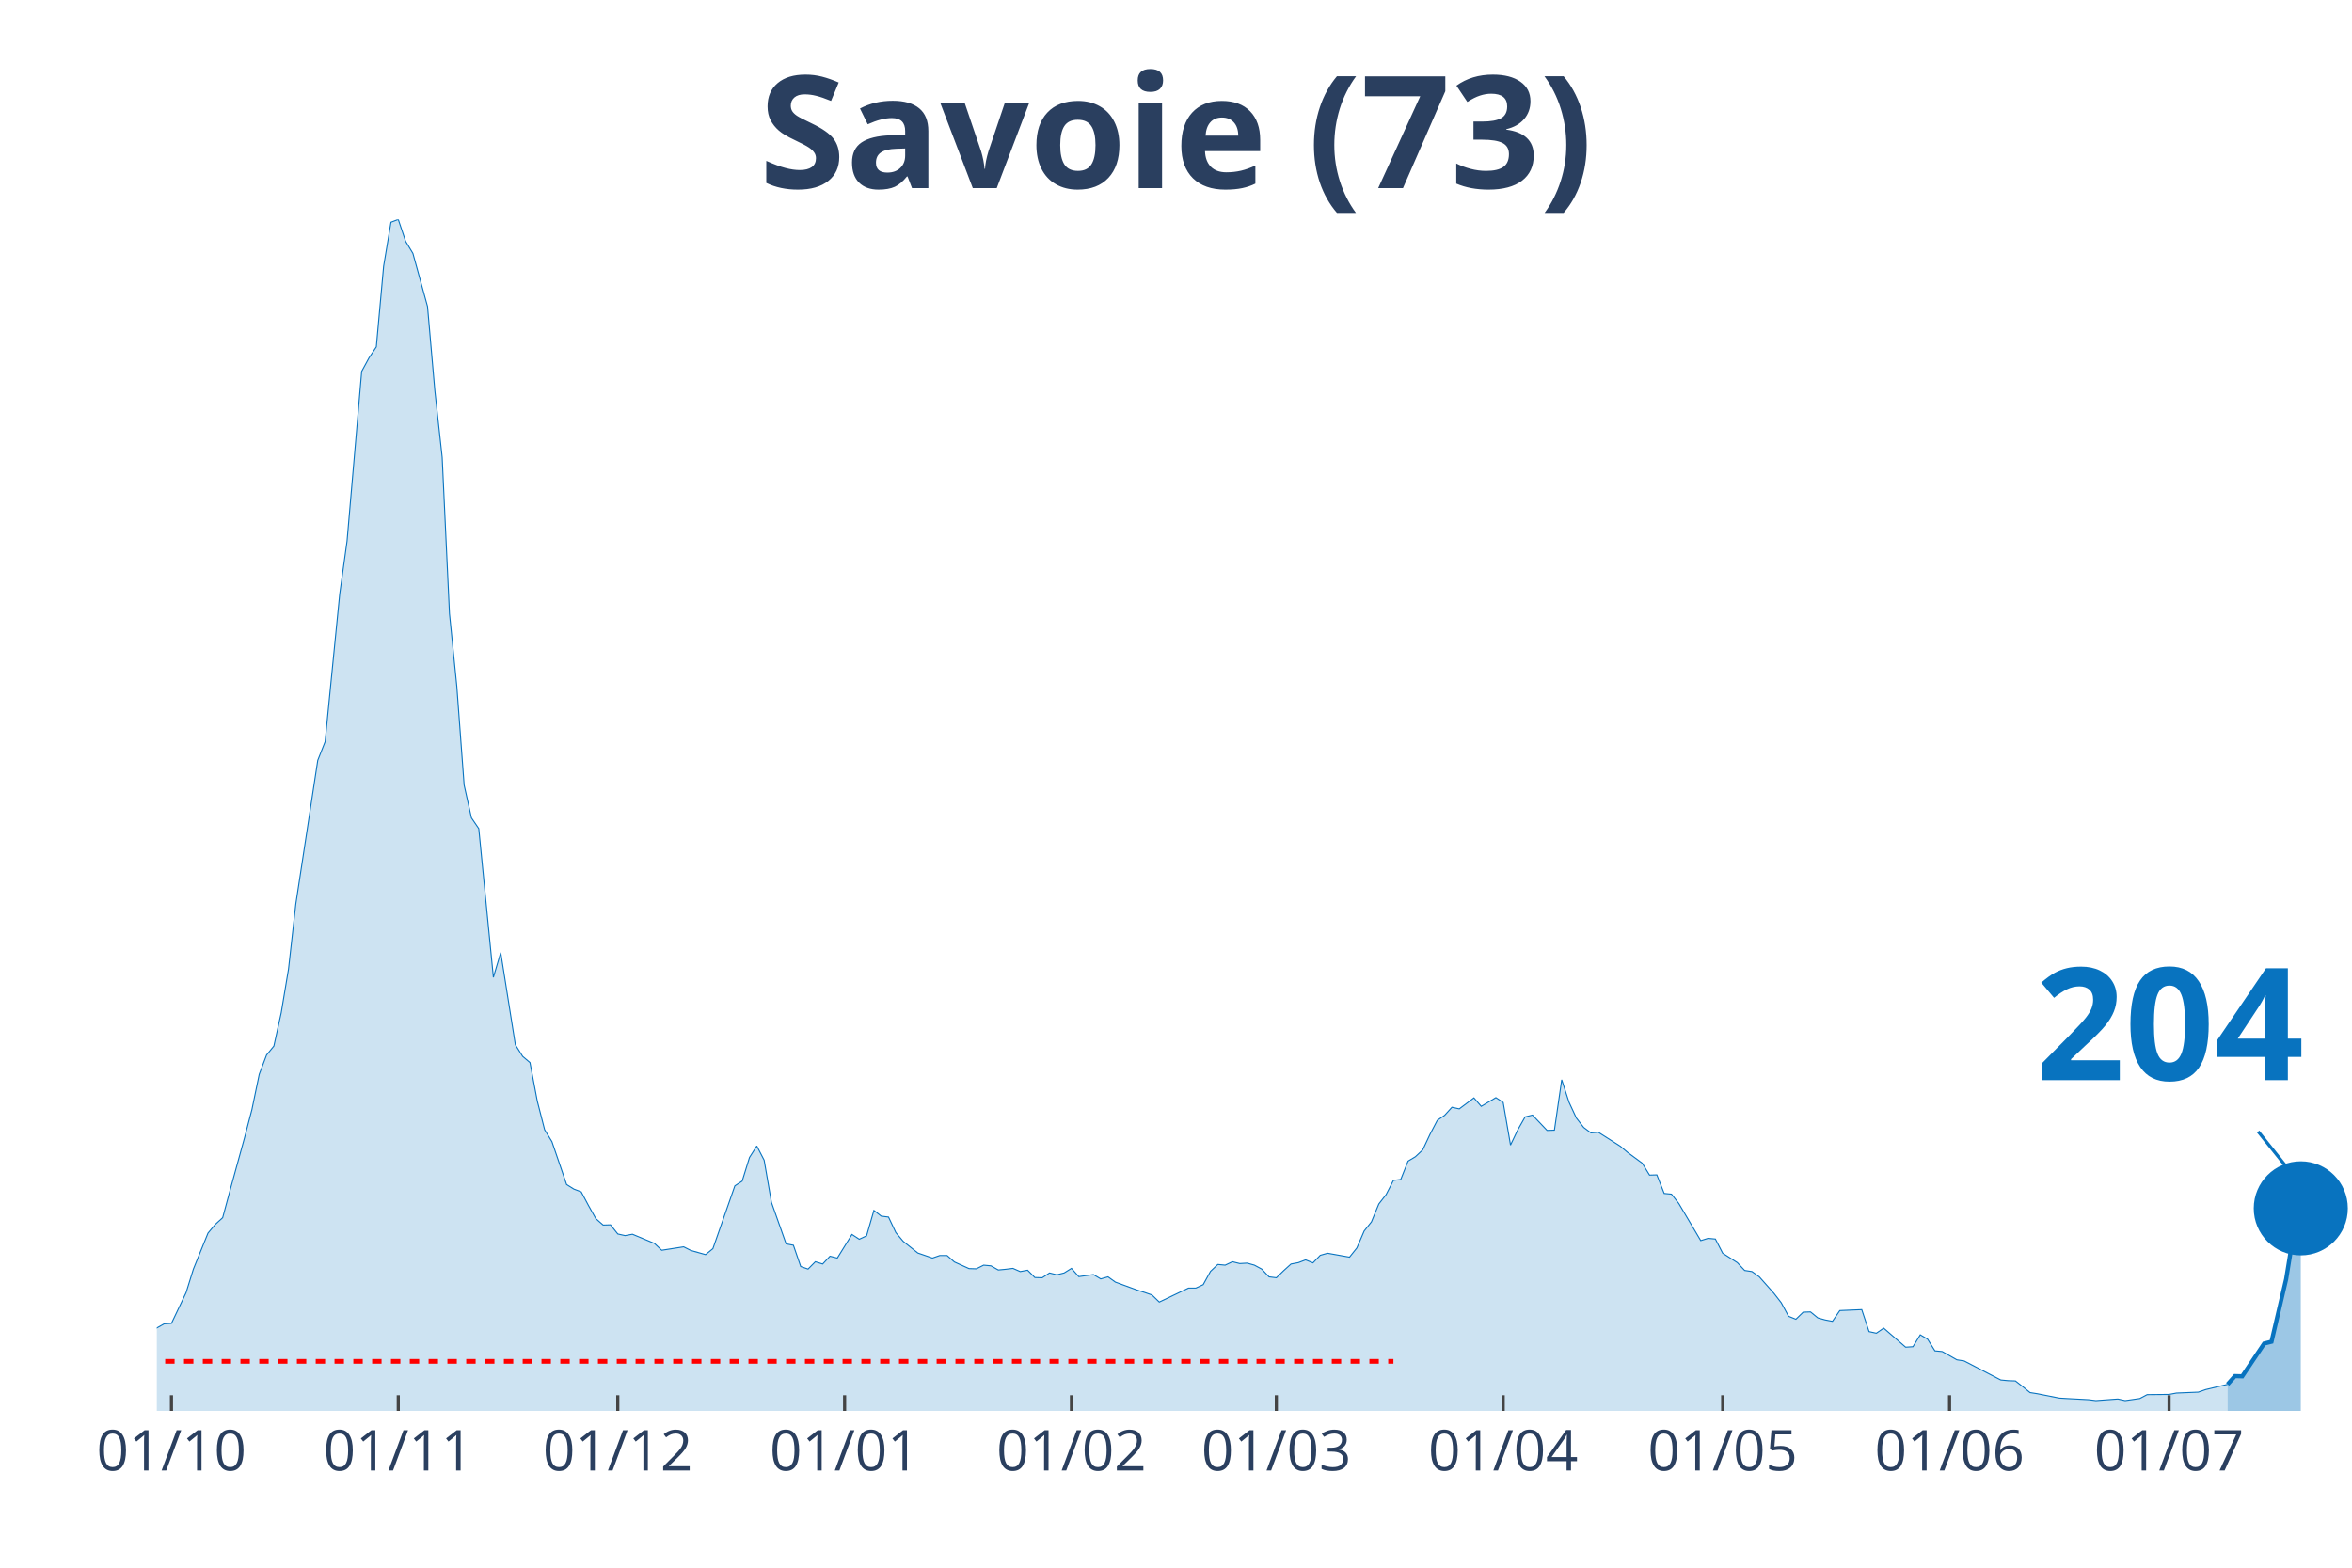
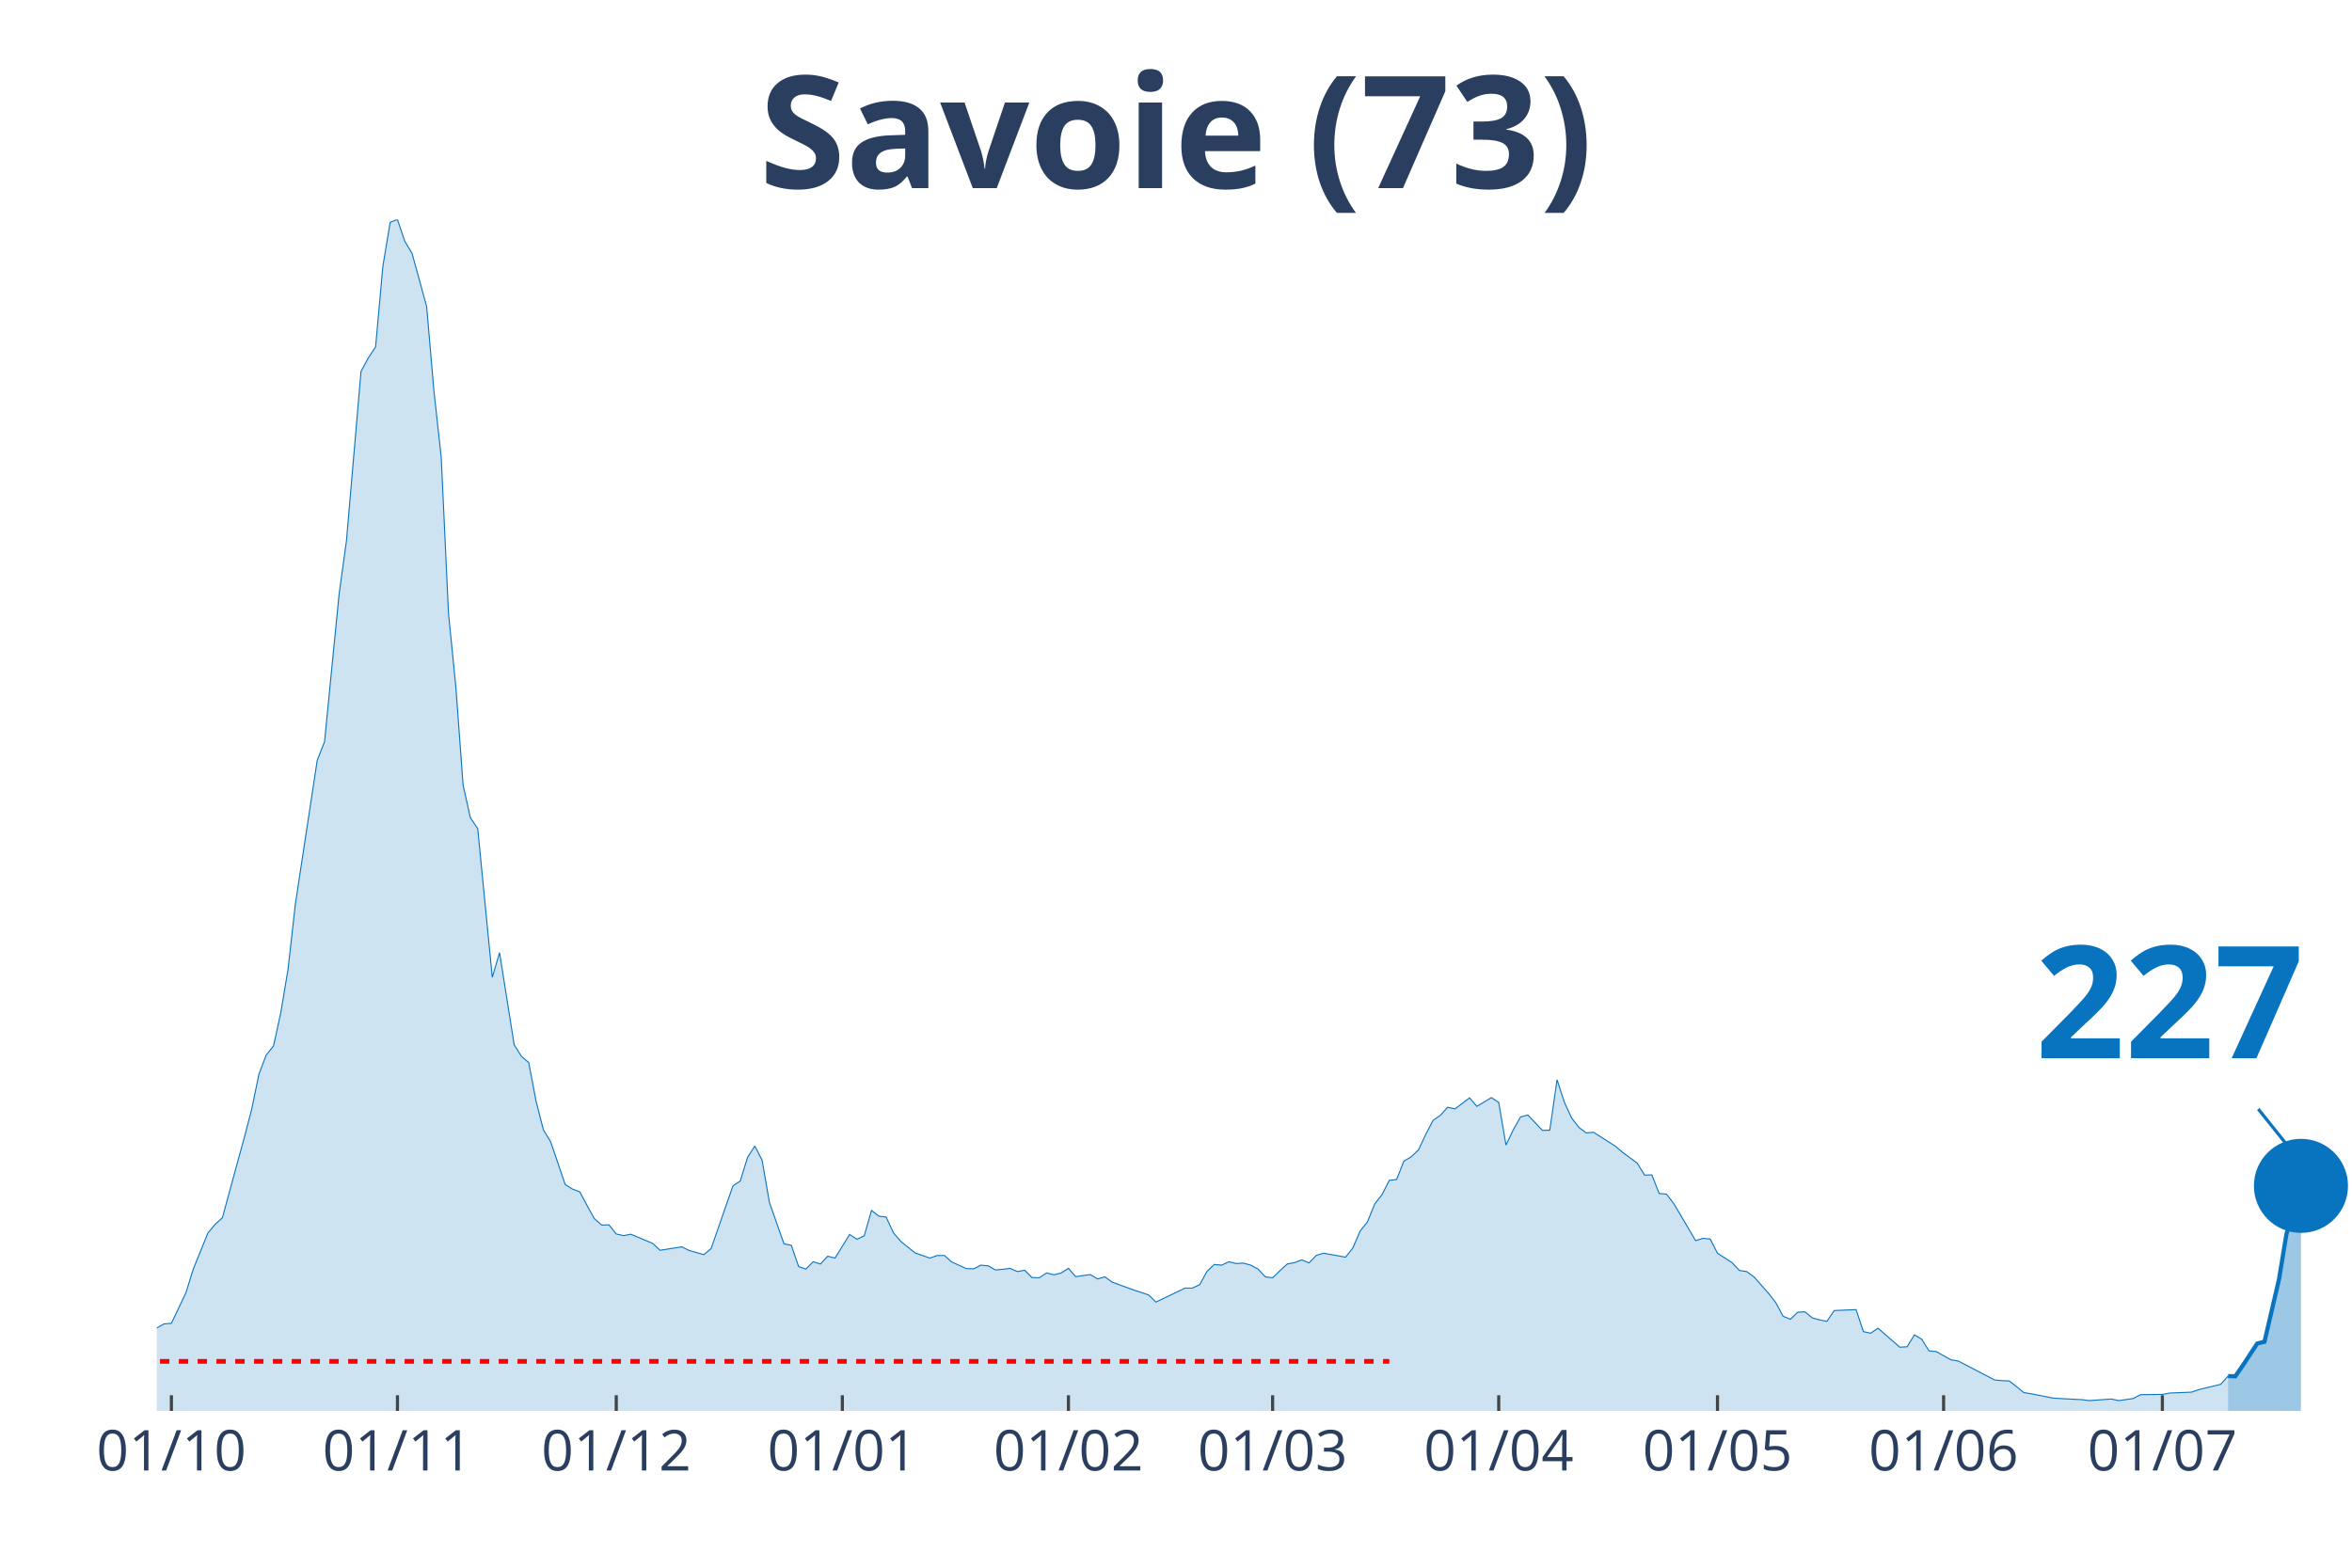
<svg xmlns="http://www.w3.org/2000/svg" class="main-svg" width="1125" height="750" style="" viewBox="0 0 750 500">
  <rect x="0" y="0" width="750" height="500" style="fill: rgb(0, 0, 0); fill-opacity: 0;" />
-   <defs id="defs-7ab386">
+   <defs id="defs-20e7ba">
    <g class="clips">
-       <clipPath id="clip7ab386xyplot" class="plotclip">
+       <clipPath id="clip20e7baxyplot" class="plotclip">
        <rect width="700" height="380" />
      </clipPath>
-       <clipPath class="axesclip" id="clip7ab386x">
+       <clipPath class="axesclip" id="clip20e7bax">
        <rect x="50" y="0" width="700" height="500" />
      </clipPath>
-       <clipPath class="axesclip" id="clip7ab386y">
+       <clipPath class="axesclip" id="clip20e7bay">
        <rect x="0" y="70" width="750" height="380" />
      </clipPath>
-       <clipPath class="axesclip" id="clip7ab386xy">
+       <clipPath class="axesclip" id="clip20e7baxy">
        <rect x="50" y="70" width="700" height="380" />
      </clipPath>
    </g>
    <g class="gradients" />
  </defs>
  <g class="bglayer">
    <rect class="bg" x="50" y="70" width="700" height="380" style="fill: rgb(0, 0, 0); fill-opacity: 0; stroke-width: 0;" />
  </g>
  <g class="layer-below">
    <g class="imagelayer" />
    <g class="shapelayer" />
  </g>
  <g class="cartesianlayer">
    <g class="subplot xy">
      <g class="layer-subplot">
        <g class="shapelayer" />
        <g class="imagelayer" />
      </g>
      <g class="gridlayer">
        <g class="x">
-           <path class="xgrid crisp" transform="translate(54.67,0)" d="M0,70v380" style="stroke: rgb(255, 255, 255); stroke-opacity: 1; stroke-width: 1px;" />
-           <path class="xgrid crisp" transform="translate(127,0)" d="M0,70v380" style="stroke: rgb(255, 255, 255); stroke-opacity: 1; stroke-width: 1px;" />
-           <path class="xgrid crisp" transform="translate(197,0)" d="M0,70v380" style="stroke: rgb(255, 255, 255); stroke-opacity: 1; stroke-width: 1px;" />
-           <path class="xgrid crisp" transform="translate(269.33,0)" d="M0,70v380" style="stroke: rgb(255, 255, 255); stroke-opacity: 1; stroke-width: 1px;" />
-           <path class="xgrid crisp" transform="translate(341.67,0)" d="M0,70v380" style="stroke: rgb(255, 255, 255); stroke-opacity: 1; stroke-width: 1px;" />
-           <path class="xgrid crisp" transform="translate(407,0)" d="M0,70v380" style="stroke: rgb(255, 255, 255); stroke-opacity: 1; stroke-width: 1px;" />
-           <path class="xgrid crisp" transform="translate(479.33,0)" d="M0,70v380" style="stroke: rgb(255, 255, 255); stroke-opacity: 1; stroke-width: 1px;" />
-           <path class="xgrid crisp" transform="translate(549.33,0)" d="M0,70v380" style="stroke: rgb(255, 255, 255); stroke-opacity: 1; stroke-width: 1px;" />
-           <path class="xgrid crisp" transform="translate(621.67,0)" d="M0,70v380" style="stroke: rgb(255, 255, 255); stroke-opacity: 1; stroke-width: 1px;" />
-           <path class="xgrid crisp" transform="translate(691.67,0)" d="M0,70v380" style="stroke: rgb(255, 255, 255); stroke-opacity: 1; stroke-width: 1px;" />
+           <path class="xgrid crisp" transform="translate(54.65,0)" d="M0,70v380" style="stroke: rgb(255, 255, 255); stroke-opacity: 1; stroke-width: 1px;" />
+           <path class="xgrid crisp" transform="translate(126.74,0)" d="M0,70v380" style="stroke: rgb(255, 255, 255); stroke-opacity: 1; stroke-width: 1px;" />
+           <path class="xgrid crisp" transform="translate(196.51,0)" d="M0,70v380" style="stroke: rgb(255, 255, 255); stroke-opacity: 1; stroke-width: 1px;" />
+           <path class="xgrid crisp" transform="translate(268.6,0)" d="M0,70v380" style="stroke: rgb(255, 255, 255); stroke-opacity: 1; stroke-width: 1px;" />
+           <path class="xgrid crisp" transform="translate(340.7,0)" d="M0,70v380" style="stroke: rgb(255, 255, 255); stroke-opacity: 1; stroke-width: 1px;" />
+           <path class="xgrid crisp" transform="translate(405.81,0)" d="M0,70v380" style="stroke: rgb(255, 255, 255); stroke-opacity: 1; stroke-width: 1px;" />
+           <path class="xgrid crisp" transform="translate(477.91,0)" d="M0,70v380" style="stroke: rgb(255, 255, 255); stroke-opacity: 1; stroke-width: 1px;" />
+           <path class="xgrid crisp" transform="translate(547.67,0)" d="M0,70v380" style="stroke: rgb(255, 255, 255); stroke-opacity: 1; stroke-width: 1px;" />
+           <path class="xgrid crisp" transform="translate(619.77,0)" d="M0,70v380" style="stroke: rgb(255, 255, 255); stroke-opacity: 1; stroke-width: 1px;" />
+           <path class="xgrid crisp" transform="translate(689.53,0)" d="M0,70v380" style="stroke: rgb(255, 255, 255); stroke-opacity: 1; stroke-width: 1px;" />
        </g>
        <g class="y" />
      </g>
      <g class="zerolinelayer" />
      <path class="xlines-below" />
      <path class="ylines-below" />
      <g class="overlines-below" />
      <g class="xaxislayer-below" />
      <g class="yaxislayer-below" />
      <g class="overaxes-below" />
-       <g class="plot" transform="translate(50, 70)" clip-path="url('#clip7ab386xyplot')">
+       <g class="plot" transform="translate(50, 70)" clip-path="url('#clip20e7baxyplot')">
        <g class="scatterlayer mlayer">
-           <g class="trace scatter trace7cb2e8" style="stroke-miterlimit: 2;">
+           <g class="trace scatter trace3d0084" style="stroke-miterlimit: 2;">
            <g class="fills">
              <g>
-                 <path class="js-fill" d="M660.33,380L-317.33,380L-317.33,378.76L-140,377.66L-137.67,377.51L-126,376.64L-123.67,377.08L-102.67,376.86L-100.33,376.49L-86.33,374.52L-84,373.42L-79.33,371.23L-77,370.64L-65.33,368.23L-63,368.01L-53.67,369.55L-51.33,368.52L-42,365.97L-39.67,363.55L-35,361.65L-32.67,361.29L-18.67,359.53L-16.33,359.17L-9.33,358.95L-7,357.93L-2.33,356.98L0,353.54L2.33,352.23L4.67,352.08L9.33,342.29L11.67,334.76L16.33,323.28L18.67,320.5L21,318.38L23.33,309.76L28,292.8L30.33,283.89L32.67,272.63L35,266.49L37.33,263.64L39.67,253.04L42,239.08L44.33,218.32L51.33,172.49L53.67,166.57L58.33,119.43L60.67,102.55L65.33,48.46L67.67,44.15L70,40.64L72.33,14.91L74.67,0.88L77,0L79.33,6.94L81.67,10.82L86.33,27.77L88.67,54.67L91,75.87L93.33,125.72L95.67,148.96L98,180.39L100.33,190.84L102.67,194.28L107.33,241.71L109.67,233.82L114.33,263.2L116.67,266.93L119,268.9L121.33,281.18L123.67,290.32L126,294.12L130.67,307.79L133,309.25L135.33,310.13L137.67,314.51L140,318.68L142.33,320.72L144.67,320.65L147,323.57L149.33,324.09L151.67,323.65L158.67,326.57L161,328.76L168,327.67L170.33,328.84L175,330.15L177.33,328.25L184.33,308.22L186.67,306.69L189,299.16L191.33,295.51L193.67,300.04L196,313.49L200.67,326.72L203,327.16L205.33,333.95L207.67,334.76L210,332.42L212.33,333.15L214.67,330.66L217,331.25L221.67,323.72L224,325.25L226.33,324.16L228.67,316.05L231,317.87L233.33,318.17L235.67,323.14L238,325.91L242.67,329.64L245,330.44L247.33,331.25L249.67,330.44L252,330.44L254.33,332.49L259,334.61L261.33,334.68L263.67,333.51L266,333.73L268.33,335.05L270.67,334.83L273,334.54L275.33,335.56L277.67,335.12L280,337.46L282.33,337.53L284.67,336L287,336.58L289.33,336L291.67,334.54L294,337.17L298.67,336.51L301,337.9L303.33,337.24L305.67,338.92L312.67,341.48L315,342.21L317.33,343.02L319.67,345.28L329,340.82L331.33,340.82L333.67,339.73L336,335.49L338.33,333.29L340.67,333.51L343,332.42L345.33,333L347.67,332.86L350,333.51L352.33,334.76L354.67,337.24L357,337.53L359.33,335.27L361.67,333.15L364,332.71L366.33,331.83L368.67,332.78L371,330.37L373.33,329.71L380.33,330.96L382.67,328.03L385,322.62L387.33,319.7L389.67,314L392,311L394.33,306.47L396.67,306.18L399,300.33L401.33,298.94L403.67,296.75L406,291.78L408.33,287.32L410.67,285.71L413,283.15L415.33,283.67L420,280.16L422.33,282.86L427,280.08L429.33,281.62L431.67,295.21L434,290.32L436.33,286.22L438.67,285.64L443.33,290.54L445.67,290.46L448,274.38L450.33,281.55L452.67,286.59L455,289.59L457.33,291.34L459.67,291.12L466.67,295.58L469,297.55L473.67,300.99L476,304.79L478.33,304.72L480.67,310.64L483,310.86L485.33,313.85L492.33,325.69L494.67,324.96L497,325.18L499.33,329.71L504,332.71L506.33,335.2L508.67,335.56L511,337.24L515.67,342.5L518,345.5L520.33,349.81L522.67,350.76L525,348.5L527.33,348.42L529.67,350.33L532,350.98L534.33,351.42L536.67,347.99L543.67,347.69L546,354.71L548.33,355.22L550.67,353.61L557.67,359.68L560,359.53L562.33,355.73L564.67,357.12L567,360.85L569.33,361.07L574,363.7L576.33,364.07L588,370.13L590.33,370.35L592.67,370.43L595,372.25L597.33,374.15L599.67,374.52L606.67,375.91L609,376.05L616,376.42L618.33,376.71L625.33,376.2L627.67,376.71L632.33,376.05L634.67,374.81L641.67,374.74L644,374.3L651,374.01L653.33,373.2L660.33,371.52" style="fill: rgb(8, 115, 191); fill-opacity: 0.2; stroke-width: 0;" />
+                 <path class="js-fill" d="M660.47,380L-316.28,380L-316.28,378.76L-139.53,377.66L-137.21,377.51L-125.58,376.64L-123.26,377.08L-102.33,376.86L-100,376.49L-86.05,374.52L-83.72,373.42L-79.07,371.23L-76.74,370.64L-65.12,368.23L-62.79,368.01L-53.49,369.55L-51.16,368.52L-41.86,365.97L-39.53,363.55L-34.88,361.65L-32.56,361.29L-18.6,359.53L-16.28,359.17L-9.3,358.95L-6.98,357.93L-2.33,356.98L0,353.54L2.33,352.23L4.65,352.08L9.3,342.29L11.63,334.76L16.28,323.28L18.6,320.5L20.93,318.38L23.26,309.76L27.91,292.8L30.23,283.89L32.56,272.63L34.88,266.49L37.21,263.64L39.53,253.04L41.86,239.08L44.19,218.32L51.16,172.49L53.49,166.57L58.14,119.43L60.47,102.55L65.12,48.46L67.44,44.15L69.77,40.64L72.09,14.91L74.42,0.88L76.74,0L79.07,6.94L81.4,10.82L86.05,27.77L88.37,54.67L90.7,75.87L93.02,125.72L95.35,148.96L97.67,180.39L100,190.84L102.33,194.28L106.98,241.71L109.3,233.82L113.95,263.2L116.28,266.93L118.6,268.9L120.93,281.18L123.26,290.32L125.58,294.12L130.23,307.79L132.56,309.25L134.88,310.13L137.21,314.51L139.53,318.68L141.86,320.72L144.19,320.65L146.51,323.57L148.84,324.09L151.16,323.65L158.14,326.57L160.47,328.76L167.44,327.67L169.77,328.84L174.42,330.15L176.74,328.25L183.72,308.22L186.05,306.69L188.37,299.16L190.7,295.51L193.02,300.04L195.35,313.49L200,326.72L202.33,327.16L204.65,333.95L206.98,334.76L209.3,332.42L211.63,333.15L213.95,330.66L216.28,331.25L220.93,323.72L223.26,325.25L225.58,324.16L227.91,316.05L230.23,317.87L232.56,318.17L234.88,323.14L237.21,325.91L241.86,329.64L244.19,330.44L246.51,331.25L248.84,330.44L251.16,330.44L253.49,332.49L258.14,334.61L260.47,334.68L262.79,333.51L265.12,333.73L267.44,335.05L269.77,334.83L272.09,334.54L274.42,335.56L276.74,335.12L279.07,337.46L281.4,337.53L283.72,336L286.05,336.58L288.37,336L290.7,334.54L293.02,337.17L297.67,336.51L300,337.9L302.33,337.24L304.65,338.92L311.63,341.48L313.95,342.21L316.28,343.02L318.6,345.28L327.91,340.82L330.23,340.82L332.56,339.73L334.88,335.49L337.21,333.29L339.53,333.51L341.86,332.42L344.19,333L346.51,332.86L348.84,333.51L351.16,334.76L353.49,337.24L355.81,337.53L358.14,335.27L360.47,333.15L362.79,332.71L365.12,331.83L367.44,332.78L369.77,330.37L372.09,329.71L379.07,330.96L381.4,328.03L383.72,322.62L386.05,319.7L388.37,314L390.7,311L393.02,306.47L395.35,306.18L397.67,300.33L400,298.94L402.33,296.75L404.65,291.78L406.98,287.32L409.3,285.71L411.63,283.15L413.95,283.67L418.6,280.16L420.93,282.86L425.58,280.08L427.91,281.62L430.23,295.21L432.56,290.32L434.88,286.22L437.21,285.64L441.86,290.54L444.19,290.46L446.51,274.38L448.84,281.55L451.16,286.59L453.49,289.59L455.81,291.34L458.14,291.12L465.12,295.58L467.44,297.55L472.09,300.99L474.42,304.79L476.74,304.72L479.07,310.64L481.4,310.86L483.72,313.85L490.7,325.69L493.02,324.96L495.35,325.18L497.67,329.71L502.33,332.71L504.65,335.2L506.98,335.56L509.3,337.24L513.95,342.5L516.28,345.5L518.6,349.81L520.93,350.76L523.26,348.5L525.58,348.42L527.91,350.33L530.23,350.98L532.56,351.42L534.88,347.99L541.86,347.69L544.19,354.71L546.51,355.22L548.84,353.61L555.81,359.68L558.14,359.53L560.47,355.73L562.79,357.12L565.12,360.85L567.44,361.07L572.09,363.7L574.42,364.07L586.05,370.13L588.37,370.35L590.7,370.43L593.02,372.25L595.35,374.15L597.67,374.52L604.65,375.91L606.98,376.05L613.95,376.42L616.28,376.71L623.26,376.2L625.58,376.71L630.23,376.05L632.56,374.81L639.53,374.74L641.86,374.3L648.84,374.01L651.16,373.2L658.14,371.52L660.47,368.89" style="fill: rgb(8, 115, 191); fill-opacity: 0.2; stroke-width: 0;" />
              </g>
            </g>
            <g class="errorbars" />
            <g class="lines">
-               <path class="js-line" d="M-317.33,378.76L-140,377.66L-137.67,377.51L-126,376.64L-123.67,377.08L-102.67,376.86L-100.33,376.49L-86.33,374.52L-84,373.42L-79.33,371.23L-77,370.64L-65.33,368.23L-63,368.01L-53.67,369.55L-51.33,368.52L-42,365.97L-39.67,363.55L-35,361.65L-32.67,361.29L-18.67,359.53L-16.33,359.17L-9.33,358.95L-7,357.93L-2.33,356.98L0,353.54L2.33,352.23L4.67,352.08L9.33,342.29L11.67,334.76L16.33,323.28L18.67,320.5L21,318.38L23.33,309.76L28,292.8L30.33,283.89L32.67,272.63L35,266.49L37.33,263.64L39.67,253.04L42,239.08L44.33,218.32L51.33,172.49L53.67,166.57L58.33,119.43L60.67,102.55L65.33,48.46L67.67,44.15L70,40.64L72.33,14.91L74.67,0.88L77,0L79.33,6.94L81.67,10.82L86.33,27.77L88.67,54.67L91,75.87L93.33,125.72L95.67,148.96L98,180.39L100.33,190.84L102.67,194.28L107.33,241.71L109.67,233.82L114.33,263.2L116.67,266.93L119,268.9L121.33,281.18L123.67,290.32L126,294.12L130.67,307.79L133,309.25L135.33,310.13L137.67,314.51L140,318.68L142.33,320.72L144.67,320.65L147,323.57L149.33,324.09L151.67,323.65L158.67,326.57L161,328.76L168,327.67L170.33,328.84L175,330.15L177.33,328.25L184.33,308.22L186.67,306.69L189,299.16L191.33,295.51L193.67,300.04L196,313.49L200.67,326.72L203,327.16L205.33,333.95L207.67,334.76L210,332.42L212.33,333.15L214.67,330.66L217,331.25L221.67,323.72L224,325.25L226.33,324.16L228.67,316.05L231,317.87L233.33,318.17L235.67,323.14L238,325.91L242.67,329.64L245,330.44L247.33,331.25L249.67,330.44L252,330.44L254.33,332.49L259,334.61L261.33,334.68L263.67,333.51L266,333.73L268.33,335.05L270.67,334.83L273,334.54L275.33,335.56L277.67,335.12L280,337.46L282.33,337.53L284.67,336L287,336.58L289.33,336L291.67,334.54L294,337.17L298.67,336.51L301,337.9L303.33,337.24L305.67,338.92L312.67,341.48L315,342.21L317.33,343.02L319.67,345.28L329,340.82L331.33,340.82L333.67,339.73L336,335.49L338.33,333.29L340.67,333.51L343,332.42L345.33,333L347.67,332.86L350,333.51L352.33,334.76L354.67,337.24L357,337.53L359.33,335.27L361.67,333.15L364,332.71L366.33,331.83L368.67,332.78L371,330.37L373.33,329.71L380.33,330.96L382.67,328.03L385,322.62L387.33,319.7L389.67,314L392,311L394.33,306.47L396.67,306.18L399,300.33L401.33,298.94L403.67,296.75L406,291.78L408.33,287.32L410.67,285.71L413,283.15L415.33,283.67L420,280.16L422.33,282.86L427,280.08L429.33,281.62L431.67,295.21L434,290.32L436.33,286.22L438.67,285.64L443.33,290.54L445.67,290.46L448,274.38L450.33,281.55L452.67,286.59L455,289.59L457.33,291.34L459.67,291.12L466.67,295.58L469,297.55L473.67,300.99L476,304.79L478.33,304.72L480.67,310.64L483,310.86L485.33,313.85L492.33,325.69L494.67,324.96L497,325.18L499.33,329.71L504,332.71L506.33,335.2L508.67,335.56L511,337.24L515.67,342.5L518,345.5L520.33,349.81L522.67,350.76L525,348.5L527.33,348.42L529.67,350.33L532,350.98L534.33,351.42L536.67,347.99L543.67,347.69L546,354.71L548.33,355.22L550.67,353.61L557.67,359.68L560,359.53L562.33,355.73L564.67,357.12L567,360.85L569.33,361.07L574,363.7L576.33,364.07L588,370.13L590.33,370.35L592.67,370.43L595,372.25L597.33,374.15L599.67,374.52L606.67,375.91L609,376.05L616,376.42L618.33,376.71L625.33,376.2L627.67,376.71L632.33,376.05L634.67,374.81L641.67,374.74L644,374.3L651,374.01L653.33,373.2L660.33,371.52" style="vector-effect: non-scaling-stroke; fill: none; stroke: rgb(8, 115, 191); stroke-opacity: 1; stroke-width: 0.5px; opacity: 1;" />
+               <path class="js-line" d="M-316.28,378.76L-139.53,377.66L-137.21,377.51L-125.58,376.64L-123.26,377.08L-102.33,376.86L-100,376.49L-86.05,374.52L-83.72,373.42L-79.07,371.23L-76.74,370.64L-65.12,368.23L-62.79,368.01L-53.49,369.55L-51.16,368.52L-41.86,365.97L-39.53,363.55L-34.88,361.65L-32.56,361.29L-18.6,359.53L-16.28,359.17L-9.3,358.95L-6.98,357.93L-2.33,356.98L0,353.54L2.33,352.23L4.65,352.08L9.3,342.29L11.63,334.76L16.28,323.28L18.6,320.5L20.93,318.38L23.26,309.76L27.91,292.8L30.23,283.89L32.56,272.63L34.88,266.49L37.21,263.64L39.53,253.04L41.86,239.08L44.19,218.32L51.16,172.49L53.49,166.57L58.14,119.43L60.47,102.55L65.12,48.46L67.44,44.15L69.77,40.64L72.09,14.91L74.42,0.88L76.74,0L79.07,6.94L81.4,10.82L86.05,27.77L88.37,54.67L90.7,75.87L93.02,125.72L95.35,148.96L97.67,180.39L100,190.84L102.33,194.28L106.98,241.71L109.3,233.82L113.95,263.2L116.28,266.93L118.6,268.9L120.93,281.18L123.26,290.32L125.58,294.12L130.23,307.79L132.56,309.25L134.88,310.13L137.21,314.51L139.53,318.68L141.86,320.72L144.19,320.65L146.51,323.57L148.84,324.09L151.16,323.65L158.14,326.57L160.47,328.76L167.44,327.67L169.77,328.84L174.42,330.15L176.74,328.25L183.72,308.22L186.05,306.69L188.37,299.16L190.7,295.51L193.02,300.04L195.35,313.49L200,326.72L202.33,327.16L204.65,333.95L206.98,334.76L209.3,332.42L211.63,333.15L213.95,330.66L216.28,331.25L220.93,323.72L223.26,325.25L225.58,324.16L227.91,316.05L230.23,317.87L232.56,318.17L234.88,323.14L237.21,325.91L241.86,329.64L244.19,330.44L246.51,331.25L248.84,330.44L251.16,330.44L253.49,332.49L258.14,334.61L260.47,334.68L262.79,333.51L265.12,333.73L267.44,335.05L269.77,334.83L272.09,334.54L274.42,335.56L276.74,335.12L279.07,337.46L281.4,337.53L283.72,336L286.05,336.58L288.37,336L290.7,334.54L293.02,337.17L297.67,336.51L300,337.9L302.33,337.24L304.65,338.92L311.63,341.48L313.95,342.21L316.28,343.02L318.6,345.28L327.91,340.82L330.23,340.82L332.56,339.73L334.88,335.49L337.21,333.29L339.53,333.51L341.86,332.42L344.19,333L346.51,332.86L348.84,333.51L351.16,334.76L353.49,337.24L355.81,337.53L358.14,335.27L360.47,333.15L362.79,332.71L365.12,331.83L367.44,332.78L369.77,330.37L372.09,329.71L379.07,330.96L381.4,328.03L383.72,322.62L386.05,319.7L388.37,314L390.7,311L393.02,306.47L395.35,306.18L397.67,300.33L400,298.94L402.33,296.75L404.65,291.78L406.98,287.32L409.3,285.71L411.63,283.15L413.95,283.67L418.6,280.16L420.93,282.86L425.58,280.08L427.91,281.62L430.23,295.21L432.56,290.32L434.88,286.22L437.21,285.64L441.86,290.54L444.19,290.46L446.51,274.38L448.84,281.55L451.16,286.59L453.49,289.59L455.81,291.34L458.14,291.12L465.12,295.58L467.44,297.55L472.09,300.99L474.42,304.79L476.74,304.72L479.07,310.64L481.4,310.86L483.72,313.85L490.7,325.69L493.02,324.96L495.35,325.18L497.67,329.71L502.33,332.71L504.65,335.2L506.98,335.56L509.3,337.24L513.95,342.5L516.28,345.5L518.6,349.81L520.93,350.76L523.26,348.5L525.58,348.42L527.91,350.33L530.23,350.98L532.56,351.42L534.88,347.99L541.86,347.69L544.19,354.71L546.51,355.22L548.84,353.61L555.81,359.68L558.14,359.53L560.47,355.73L562.79,357.12L565.12,360.85L567.44,361.07L572.09,363.7L574.42,364.07L586.05,370.13L588.37,370.35L590.7,370.43L593.02,372.25L595.35,374.15L597.67,374.52L604.65,375.91L606.98,376.05L613.95,376.42L616.28,376.71L623.26,376.2L625.58,376.71L630.23,376.05L632.56,374.81L639.53,374.74L641.86,374.3L648.84,374.01L651.16,373.2L658.14,371.52L660.47,368.89" style="vector-effect: non-scaling-stroke; fill: none; stroke: rgb(8, 115, 191); stroke-opacity: 1; stroke-width: 0.5px; opacity: 1;" />
            </g>
            <g class="points" />
            <g class="text" />
          </g>
-           <g class="trace scatter traceaf356b" style="stroke-miterlimit: 2;">
+           <g class="trace scatter trace5edec5" style="stroke-miterlimit: 2;">
            <g class="fills">
              <g>
-                 <path class="js-fill" d="M683.67,380L660.33,380L660.33,371.52L662.67,368.89L665,368.96L672,358.51L674.33,357.93L679,337.97L681.33,323.72L683.67,315.39" style="fill: rgb(8, 115, 191); fill-opacity: 0.4; stroke-width: 0;" />
+                 <path class="js-fill" d="M683.72,380L660.47,380L660.47,368.89L662.79,368.96L665.12,365.6L669.77,358.51L672.09,357.93L676.74,337.97L679.07,323.72L683.72,308.22" style="fill: rgb(8, 115, 191); fill-opacity: 0.4; stroke-width: 0;" />
              </g>
            </g>
            <g class="errorbars" />
            <g class="lines">
-               <path class="js-line" d="M660.33,371.52L662.67,368.89L665,368.96L672,358.51L674.33,357.93L679,337.97L681.33,323.72L683.67,315.39" style="vector-effect: non-scaling-stroke; fill: none; stroke: rgb(8, 115, 191); stroke-opacity: 1; stroke-width: 2px; opacity: 1;" />
+               <path class="js-line" d="M660.47,368.89L662.79,368.96L665.12,365.6L669.77,358.51L672.09,357.93L676.74,337.97L679.07,323.72L683.72,308.22" style="vector-effect: non-scaling-stroke; fill: none; stroke: rgb(8, 115, 191); stroke-opacity: 1; stroke-width: 2px; opacity: 1;" />
            </g>
            <g class="points" />
            <g class="text" />
          </g>
-           <g class="trace scatter tracec79f9c" style="stroke-miterlimit: 2; opacity: 1;">
+           <g class="trace scatter trace1dee85" style="stroke-miterlimit: 2; opacity: 1;">
            <g class="fills" />
            <g class="errorbars" />
            <g class="lines" />
            <g class="points">
-               <path class="point" transform="translate(683.67,315.39)" d="M15,0A15,15 0 1,1 0,-15A15,15 0 0,1 15,0Z" style="opacity: 1; stroke-width: 0px; fill: rgb(8, 115, 191); fill-opacity: 1;" />
+               <path class="point" transform="translate(683.72,308.22)" d="M15,0A15,15 0 1,1 0,-15A15,15 0 0,1 15,0Z" style="opacity: 1; stroke-width: 0px; fill: rgb(8, 115, 191); fill-opacity: 1;" />
            </g>
            <g class="text" />
          </g>
        </g>
      </g>
      <g class="overplot" />
      <path class="xlines-above crisp" style="fill: none; stroke-width: 1px; stroke: rgb(0, 0, 0); stroke-opacity: 0;" d="" />
      <path class="ylines-above crisp" style="fill: none;" d="M0,0" />
      <g class="overlines-above" />
      <g class="xaxislayer-above">
-         <path class="xtick ticks crisp" d="M0,450v-5" transform="translate(54.67,0)" style="stroke: rgb(68, 68, 68); stroke-opacity: 1; stroke-width: 1px;" />
-         <path class="xtick ticks crisp" d="M0,450v-5" transform="translate(127,0)" style="stroke: rgb(68, 68, 68); stroke-opacity: 1; stroke-width: 1px;" />
-         <path class="xtick ticks crisp" d="M0,450v-5" transform="translate(197,0)" style="stroke: rgb(68, 68, 68); stroke-opacity: 1; stroke-width: 1px;" />
-         <path class="xtick ticks crisp" d="M0,450v-5" transform="translate(269.33,0)" style="stroke: rgb(68, 68, 68); stroke-opacity: 1; stroke-width: 1px;" />
-         <path class="xtick ticks crisp" d="M0,450v-5" transform="translate(341.67,0)" style="stroke: rgb(68, 68, 68); stroke-opacity: 1; stroke-width: 1px;" />
-         <path class="xtick ticks crisp" d="M0,450v-5" transform="translate(407,0)" style="stroke: rgb(68, 68, 68); stroke-opacity: 1; stroke-width: 1px;" />
-         <path class="xtick ticks crisp" d="M0,450v-5" transform="translate(479.33,0)" style="stroke: rgb(68, 68, 68); stroke-opacity: 1; stroke-width: 1px;" />
-         <path class="xtick ticks crisp" d="M0,450v-5" transform="translate(549.33,0)" style="stroke: rgb(68, 68, 68); stroke-opacity: 1; stroke-width: 1px;" />
-         <path class="xtick ticks crisp" d="M0,450v-5" transform="translate(621.67,0)" style="stroke: rgb(68, 68, 68); stroke-opacity: 1; stroke-width: 1px;" />
-         <path class="xtick ticks crisp" d="M0,450v-5" transform="translate(691.67,0)" style="stroke: rgb(68, 68, 68); stroke-opacity: 1; stroke-width: 1px;" />
+         <path class="xtick ticks crisp" d="M0,450v-5" transform="translate(54.65,0)" style="stroke: rgb(68, 68, 68); stroke-opacity: 1; stroke-width: 1px;" />
+         <path class="xtick ticks crisp" d="M0,450v-5" transform="translate(126.74,0)" style="stroke: rgb(68, 68, 68); stroke-opacity: 1; stroke-width: 1px;" />
+         <path class="xtick ticks crisp" d="M0,450v-5" transform="translate(196.51,0)" style="stroke: rgb(68, 68, 68); stroke-opacity: 1; stroke-width: 1px;" />
+         <path class="xtick ticks crisp" d="M0,450v-5" transform="translate(268.6,0)" style="stroke: rgb(68, 68, 68); stroke-opacity: 1; stroke-width: 1px;" />
+         <path class="xtick ticks crisp" d="M0,450v-5" transform="translate(340.7,0)" style="stroke: rgb(68, 68, 68); stroke-opacity: 1; stroke-width: 1px;" />
+         <path class="xtick ticks crisp" d="M0,450v-5" transform="translate(405.81,0)" style="stroke: rgb(68, 68, 68); stroke-opacity: 1; stroke-width: 1px;" />
+         <path class="xtick ticks crisp" d="M0,450v-5" transform="translate(477.91,0)" style="stroke: rgb(68, 68, 68); stroke-opacity: 1; stroke-width: 1px;" />
+         <path class="xtick ticks crisp" d="M0,450v-5" transform="translate(547.67,0)" style="stroke: rgb(68, 68, 68); stroke-opacity: 1; stroke-width: 1px;" />
+         <path class="xtick ticks crisp" d="M0,450v-5" transform="translate(619.77,0)" style="stroke: rgb(68, 68, 68); stroke-opacity: 1; stroke-width: 1px;" />
+         <path class="xtick ticks crisp" d="M0,450v-5" transform="translate(689.53,0)" style="stroke: rgb(68, 68, 68); stroke-opacity: 1; stroke-width: 1px;" />
        <g class="xtick">
-           <text text-anchor="middle" x="0" y="469" transform="translate(54.67,0)" style="font-family: 'Open Sans', verdana, arial, sans-serif; font-size: 18px; fill: rgb(42, 63, 95); fill-opacity: 1; white-space: pre;">01/10</text>
+           <text text-anchor="middle" x="0" y="469" transform="translate(54.65,0)" style="font-family: 'Open Sans', verdana, arial, sans-serif; font-size: 18px; fill: rgb(42, 63, 95); fill-opacity: 1; white-space: pre;">01/10</text>
        </g>
        <g class="xtick">
-           <text text-anchor="middle" x="0" y="469" transform="translate(127,0)" style="font-family: 'Open Sans', verdana, arial, sans-serif; font-size: 18px; fill: rgb(42, 63, 95); fill-opacity: 1; white-space: pre;">01/11</text>
+           <text text-anchor="middle" x="0" y="469" transform="translate(126.74,0)" style="font-family: 'Open Sans', verdana, arial, sans-serif; font-size: 18px; fill: rgb(42, 63, 95); fill-opacity: 1; white-space: pre;">01/11</text>
        </g>
        <g class="xtick">
-           <text text-anchor="middle" x="0" y="469" transform="translate(197,0)" style="font-family: 'Open Sans', verdana, arial, sans-serif; font-size: 18px; fill: rgb(42, 63, 95); fill-opacity: 1; white-space: pre;">01/12</text>
+           <text text-anchor="middle" x="0" y="469" transform="translate(196.51,0)" style="font-family: 'Open Sans', verdana, arial, sans-serif; font-size: 18px; fill: rgb(42, 63, 95); fill-opacity: 1; white-space: pre;">01/12</text>
        </g>
        <g class="xtick">
-           <text text-anchor="middle" x="0" y="469" transform="translate(269.33,0)" style="font-family: 'Open Sans', verdana, arial, sans-serif; font-size: 18px; fill: rgb(42, 63, 95); fill-opacity: 1; white-space: pre;">01/01</text>
+           <text text-anchor="middle" x="0" y="469" transform="translate(268.6,0)" style="font-family: 'Open Sans', verdana, arial, sans-serif; font-size: 18px; fill: rgb(42, 63, 95); fill-opacity: 1; white-space: pre;">01/01</text>
        </g>
        <g class="xtick">
-           <text text-anchor="middle" x="0" y="469" transform="translate(341.67,0)" style="font-family: 'Open Sans', verdana, arial, sans-serif; font-size: 18px; fill: rgb(42, 63, 95); fill-opacity: 1; white-space: pre;">01/02</text>
+           <text text-anchor="middle" x="0" y="469" transform="translate(340.7,0)" style="font-family: 'Open Sans', verdana, arial, sans-serif; font-size: 18px; fill: rgb(42, 63, 95); fill-opacity: 1; white-space: pre;">01/02</text>
        </g>
        <g class="xtick">
-           <text text-anchor="middle" x="0" y="469" transform="translate(407,0)" style="font-family: 'Open Sans', verdana, arial, sans-serif; font-size: 18px; fill: rgb(42, 63, 95); fill-opacity: 1; white-space: pre;">01/03</text>
+           <text text-anchor="middle" x="0" y="469" transform="translate(405.81,0)" style="font-family: 'Open Sans', verdana, arial, sans-serif; font-size: 18px; fill: rgb(42, 63, 95); fill-opacity: 1; white-space: pre;">01/03</text>
        </g>
        <g class="xtick">
-           <text text-anchor="middle" x="0" y="469" transform="translate(479.33,0)" style="font-family: 'Open Sans', verdana, arial, sans-serif; font-size: 18px; fill: rgb(42, 63, 95); fill-opacity: 1; white-space: pre;">01/04</text>
+           <text text-anchor="middle" x="0" y="469" transform="translate(477.91,0)" style="font-family: 'Open Sans', verdana, arial, sans-serif; font-size: 18px; fill: rgb(42, 63, 95); fill-opacity: 1; white-space: pre;">01/04</text>
        </g>
        <g class="xtick">
-           <text text-anchor="middle" x="0" y="469" transform="translate(549.33,0)" style="font-family: 'Open Sans', verdana, arial, sans-serif; font-size: 18px; fill: rgb(42, 63, 95); fill-opacity: 1; white-space: pre;">01/05</text>
+           <text text-anchor="middle" x="0" y="469" transform="translate(547.67,0)" style="font-family: 'Open Sans', verdana, arial, sans-serif; font-size: 18px; fill: rgb(42, 63, 95); fill-opacity: 1; white-space: pre;">01/05</text>
        </g>
        <g class="xtick">
-           <text text-anchor="middle" x="0" y="469" transform="translate(621.67,0)" style="font-family: 'Open Sans', verdana, arial, sans-serif; font-size: 18px; fill: rgb(42, 63, 95); fill-opacity: 1; white-space: pre;">01/06</text>
+           <text text-anchor="middle" x="0" y="469" transform="translate(619.77,0)" style="font-family: 'Open Sans', verdana, arial, sans-serif; font-size: 18px; fill: rgb(42, 63, 95); fill-opacity: 1; white-space: pre;">01/06</text>
        </g>
        <g class="xtick">
-           <text text-anchor="middle" x="0" y="469" transform="translate(691.67,0)" style="font-family: 'Open Sans', verdana, arial, sans-serif; font-size: 18px; fill: rgb(42, 63, 95); fill-opacity: 1; white-space: pre;">01/07</text>
+           <text text-anchor="middle" x="0" y="469" transform="translate(689.53,0)" style="font-family: 'Open Sans', verdana, arial, sans-serif; font-size: 18px; fill: rgb(42, 63, 95); fill-opacity: 1; white-space: pre;">01/07</text>
        </g>
      </g>
      <g class="yaxislayer-above" />
      <g class="overaxes-above" />
    </g>
  </g>
  <g class="polarlayer" />
  <g class="ternarylayer" />
  <g class="geolayer" />
  <g class="funnelarealayer" />
  <g class="pielayer" />
  <g class="treemaplayer" />
  <g class="sunburstlayer" />
  <g class="glimages" />
-   <defs id="topdefs-7ab386">
+   <defs id="topdefs-20e7ba">
    <g class="clips" />
  </defs>
  <g class="layer-above">
    <g class="imagelayer" />
    <g class="shapelayer">
-       <path data-index="0" fill-rule="evenodd" d="M-1261.33,434.19L444.33,434.19" clip-path="url('#clip7ab386xy')" style="opacity: 1; stroke: rgb(255, 0, 0); stroke-opacity: 1; fill: rgb(0, 0, 0); fill-opacity: 0; stroke-dasharray: 3px, 3px; stroke-width: 1.5px;" />
+       <path data-index="0" fill-rule="evenodd" d="M-1256.98,434.19L443.02,434.19" clip-path="url('#clip20e7baxy')" style="opacity: 1; stroke: rgb(255, 0, 0); stroke-opacity: 1; fill: rgb(0, 0, 0); fill-opacity: 0; stroke-dasharray: 3px, 3px; stroke-width: 1.5px;" />
    </g>
  </g>
  <g class="infolayer">
    <g class="g-gtitle">
      <text class="gtitle" x="375" y="25" text-anchor="middle" dy="0.7em" style="font-family: 'Open Sans', verdana, arial, sans-serif; font-size: 50px; fill: rgb(42, 63, 95); opacity: 1; font-weight: normal; white-space: pre;">
        <tspan style="font-weight:bold">Savoie (73)</tspan>
      </text>
    </g>
    <g class="g-xtitle" />
    <g class="annotation" data-index="0" style="opacity: 1;">
-       <g class="annotation-text-g" transform="rotate(0,691.67,325.39)">
-         <g class="cursor-pointer" transform="translate(634, 289)">
+       <g class="annotation-text-g" transform="rotate(0,691.72,318.22)">
+         <g class="cursor-pointer" transform="translate(634, 282)">
          <rect class="bg" x="0.5" y="0.5" width="115" height="71" style="stroke-width: 1px; stroke: rgb(0, 0, 0); stroke-opacity: 0; fill: rgb(255, 255, 255); fill-opacity: 0.6;" />
          <text class="annotation-text" text-anchor="middle" x="57.812" y="55.5" style="font-family: 'Open Sans', verdana, arial, sans-serif; font-size: 50px; fill: rgb(8, 115, 191); fill-opacity: 1; white-space: pre;">
-             <tspan style="font-weight:bold">204 </tspan>
+             <tspan style="font-weight:bold">227 </tspan>
          </text>
        </g>
      </g>
      <g class="annotation-arrow-g" style="opacity: 1;">
-         <path d="M720.07,360.89L731.67,375.39" style="stroke-width: 1px; stroke: rgb(8, 115, 191); stroke-opacity: 1; stroke-dasharray: 0px, 0px, 18.569px, 18.569px;" />
+         <path d="M720.12,353.72L731.72,368.22" style="stroke-width: 1px; stroke: rgb(8, 115, 191); stroke-opacity: 1; stroke-dasharray: 0px, 0px, 18.569px, 18.569px;" />
      </g>
    </g>
  </g>
</svg>
